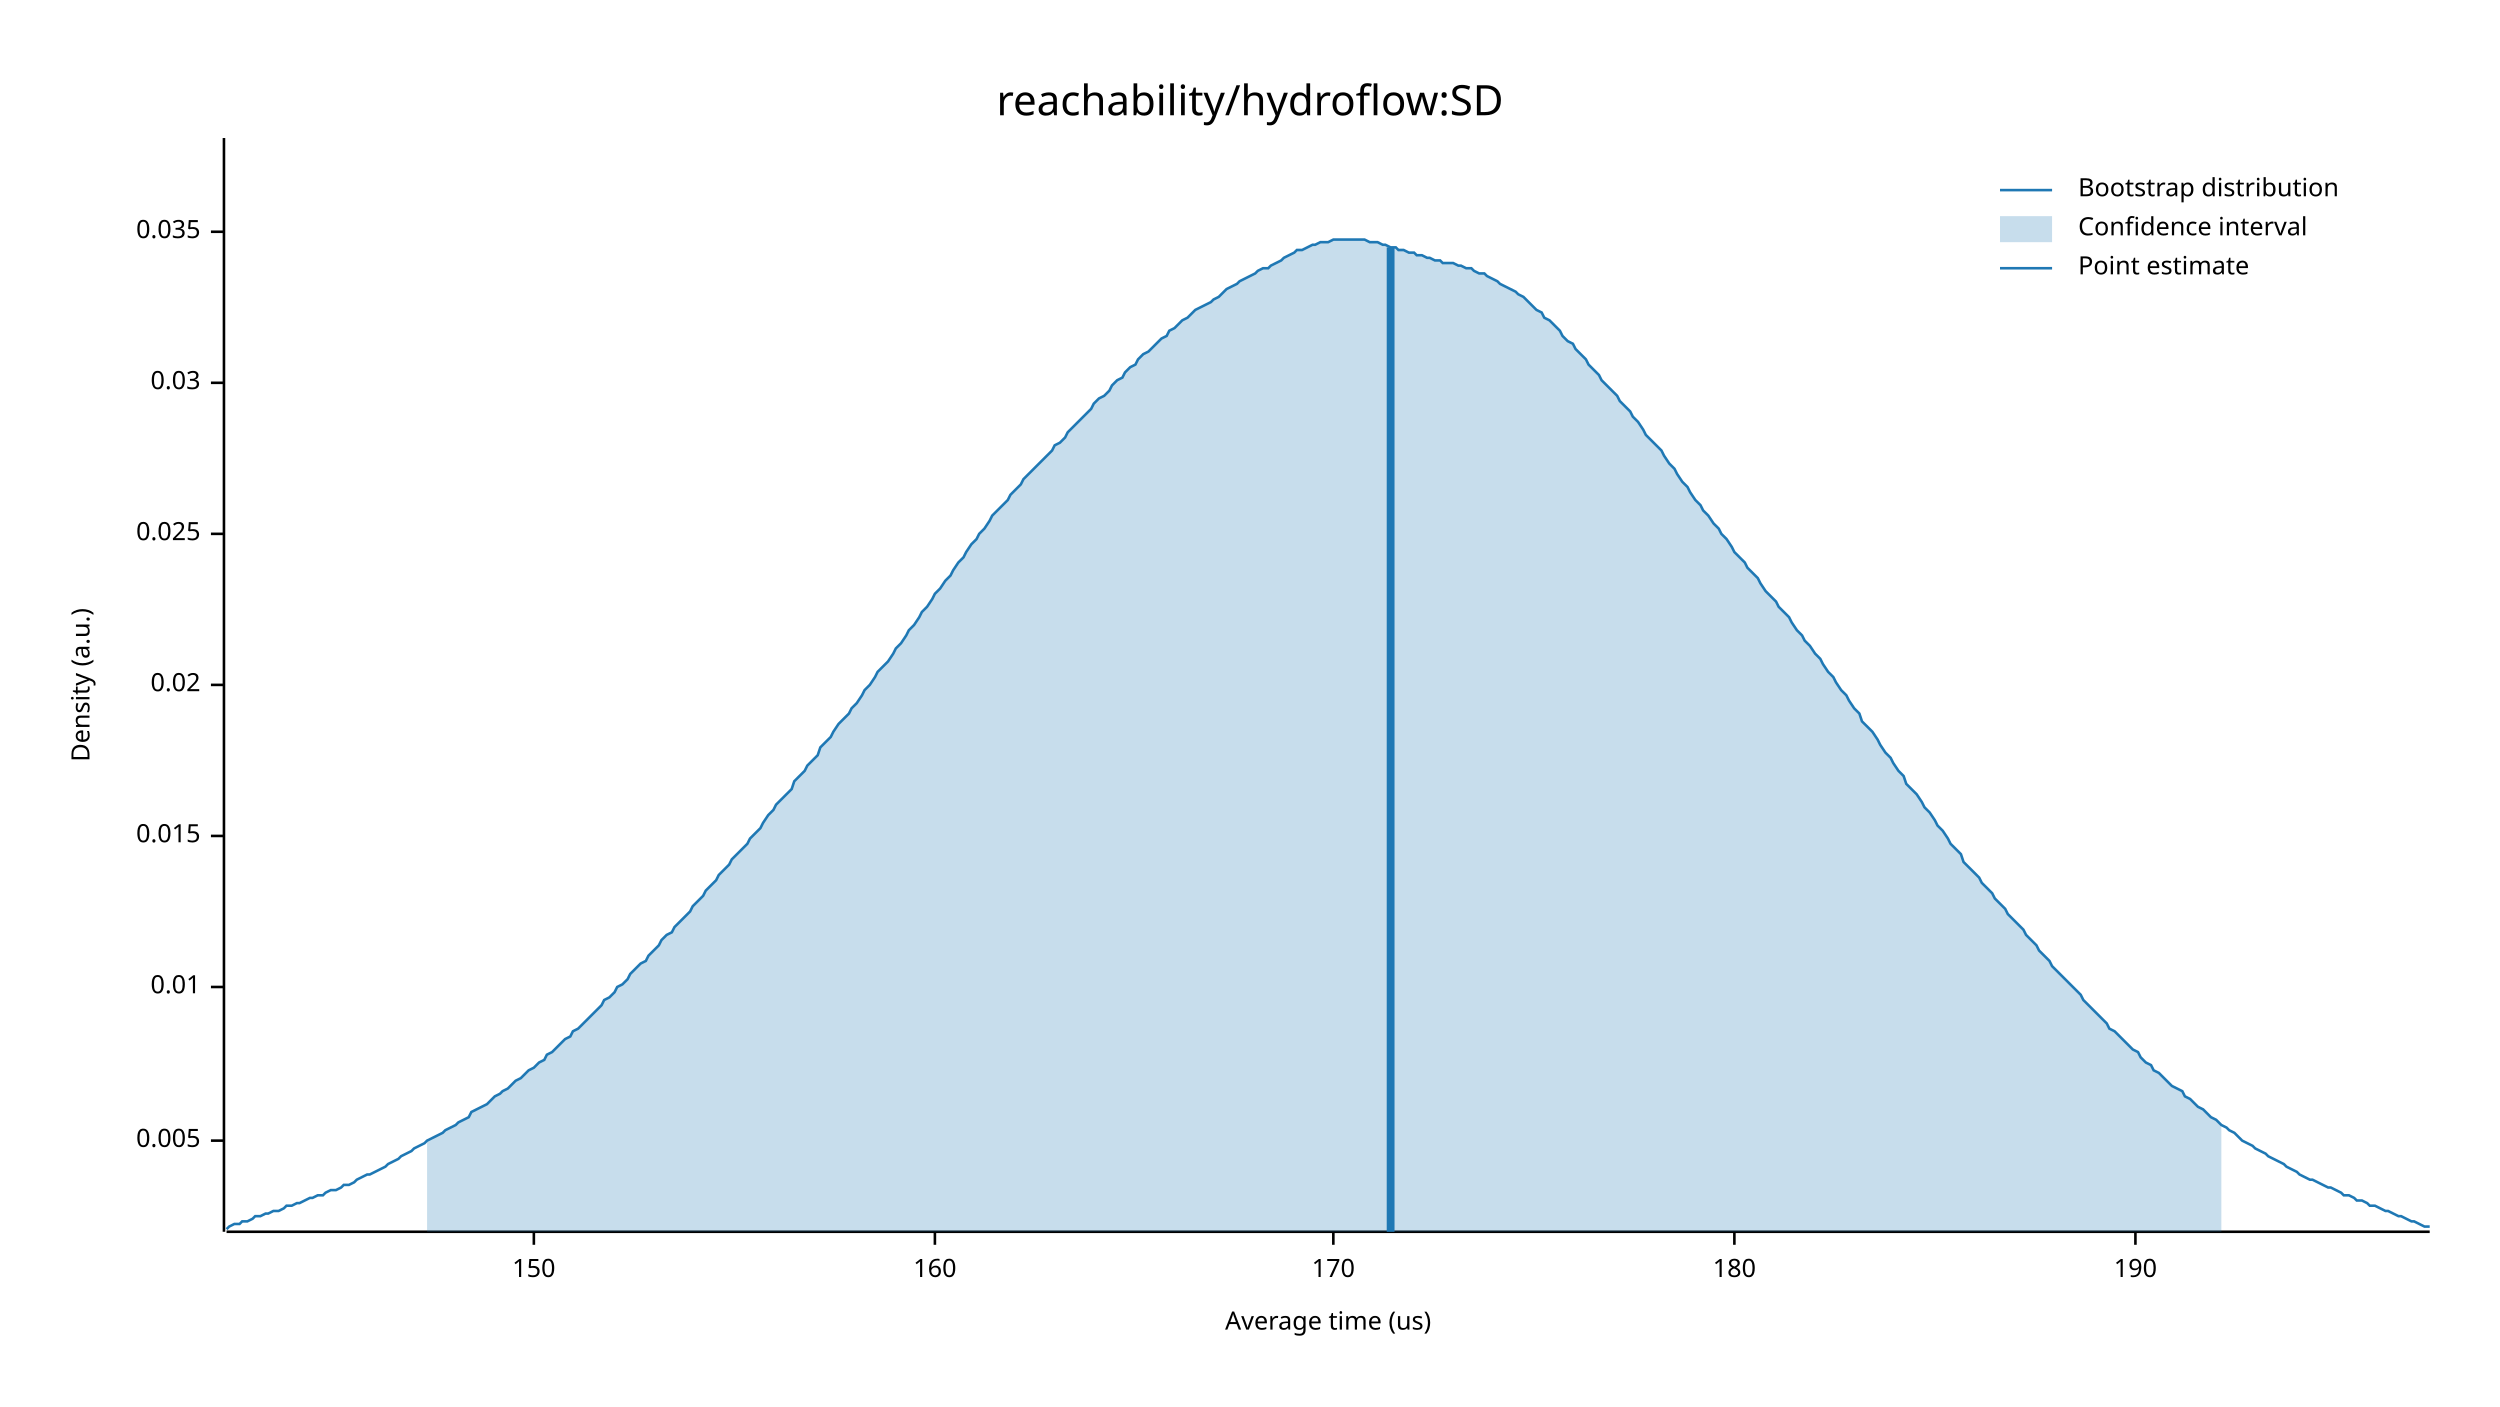
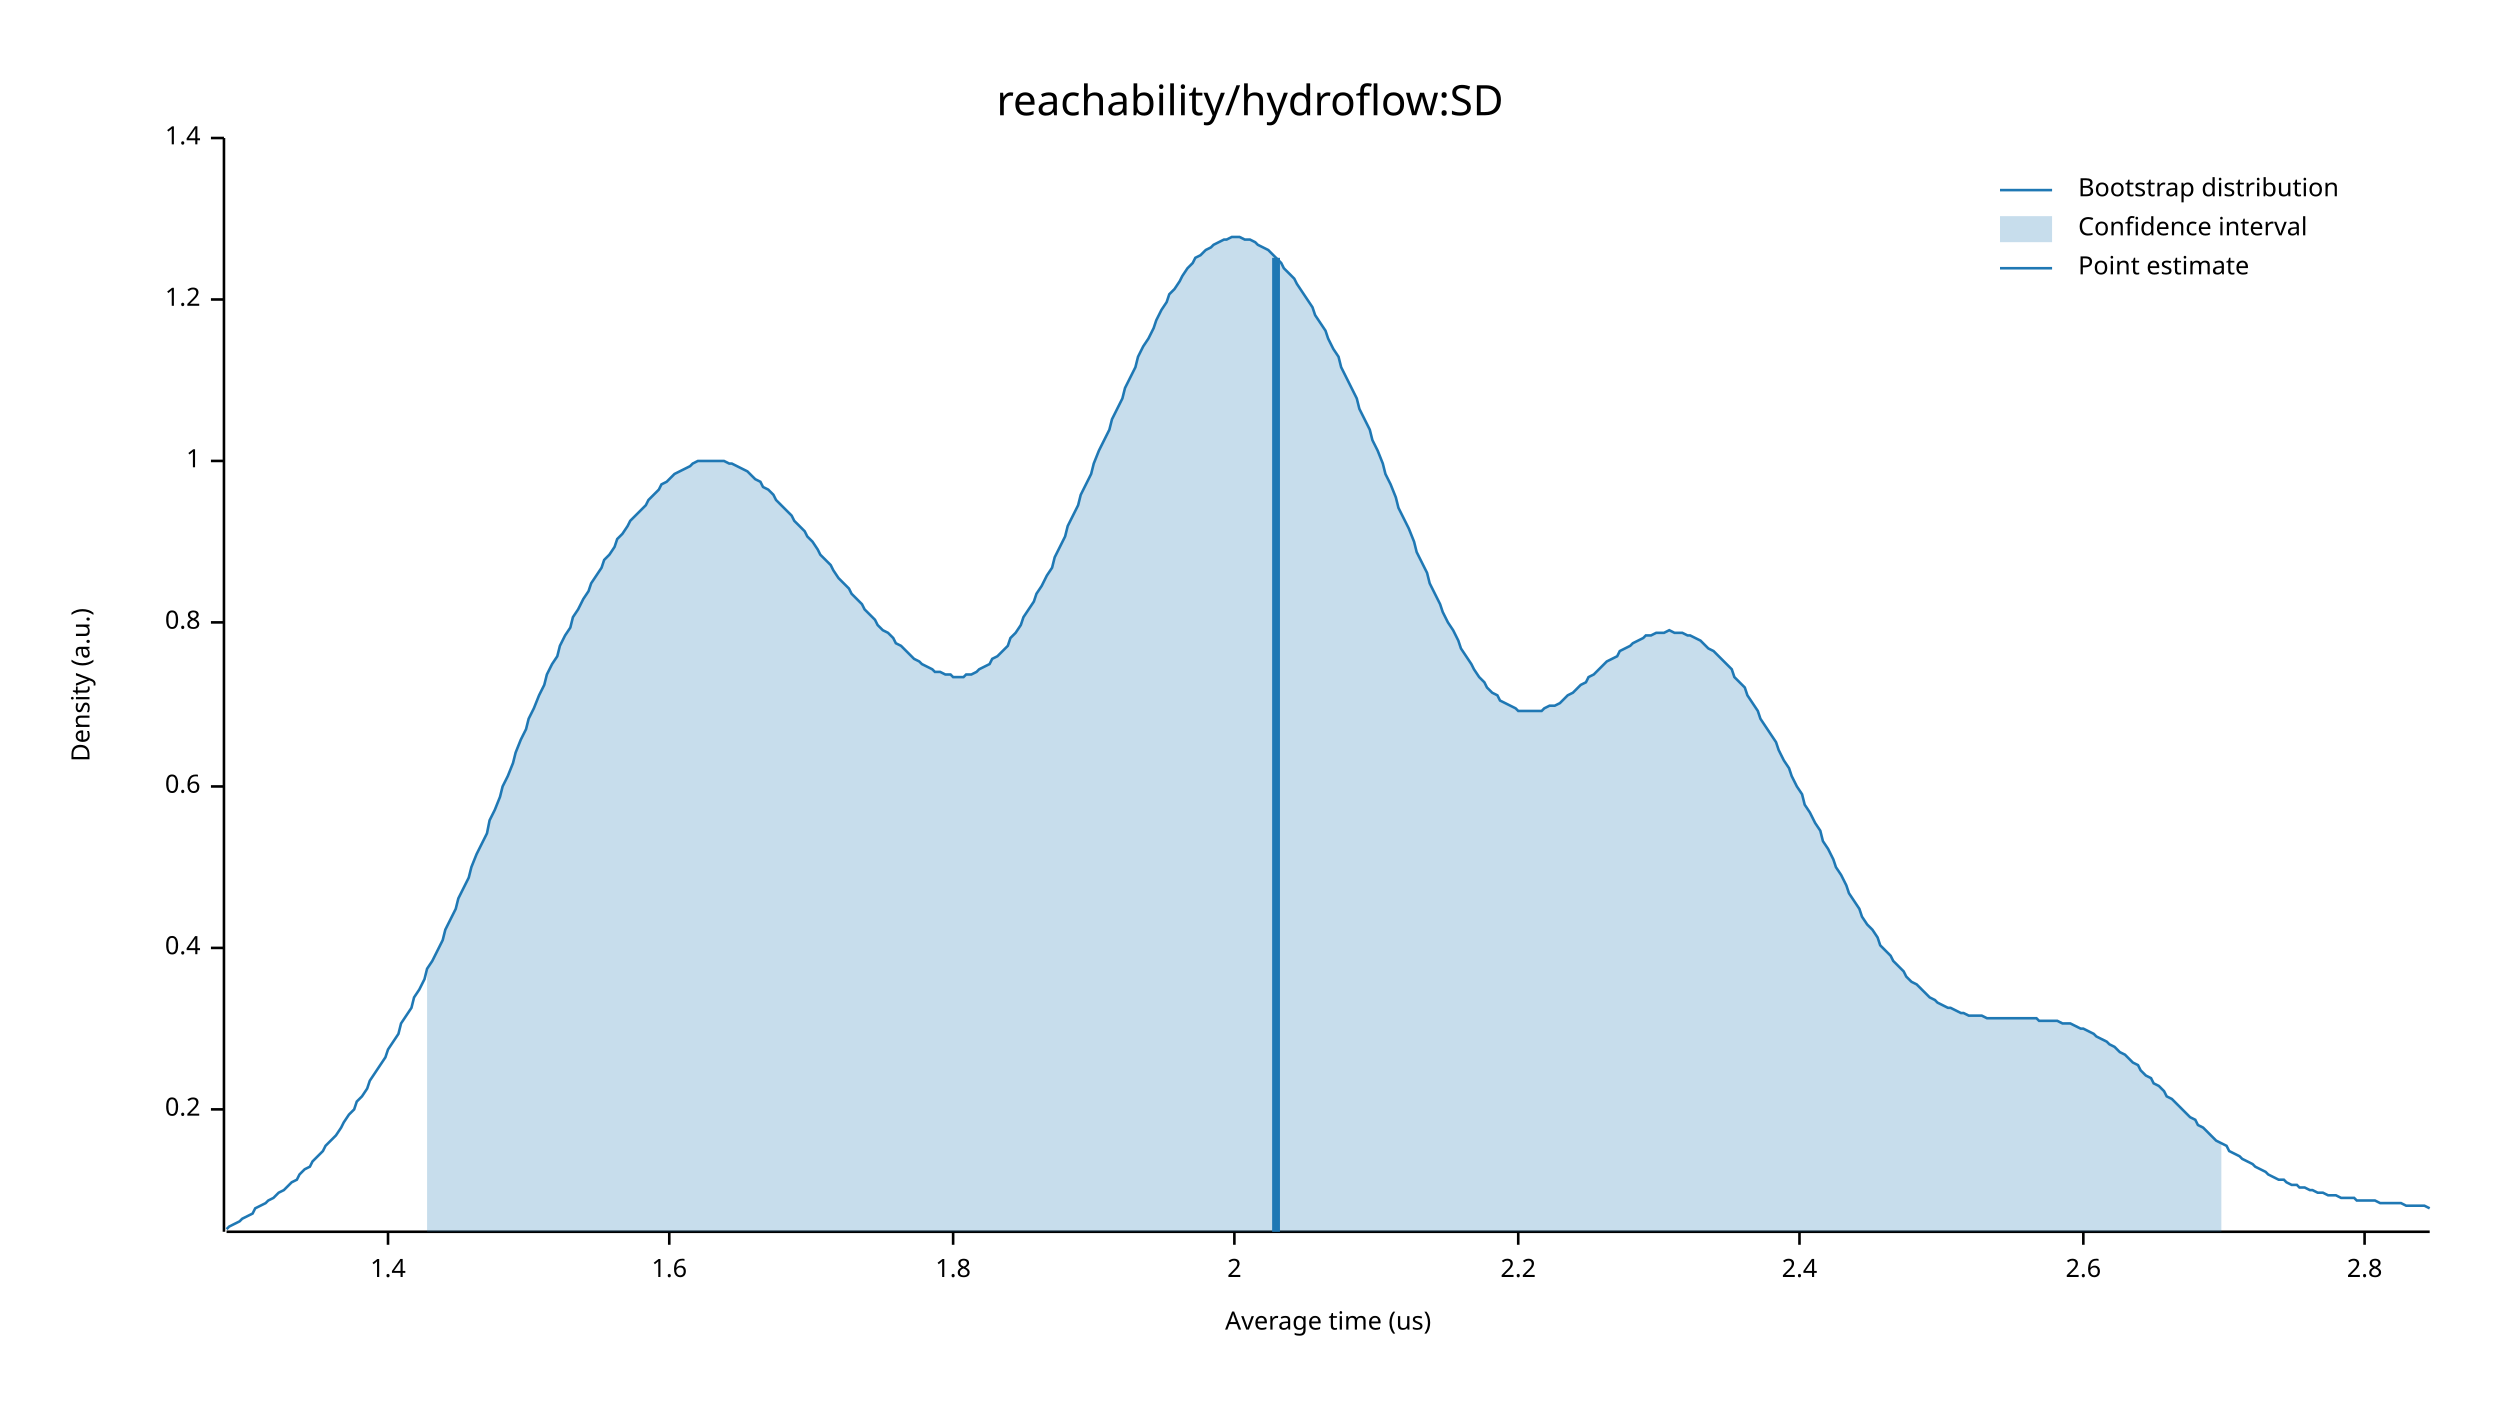
<svg xmlns="http://www.w3.org/2000/svg" width="960" height="540" viewBox="0 0 960 540">
  <text x="480" y="32" dy="0.76em" text-anchor="middle" font-family="sans-serif" font-size="16.129" opacity="1" fill="#000000">
reachability/hydroflow:SD
</text>
  <text x="27" y="263" dy="0.76em" text-anchor="middle" font-family="sans-serif" font-size="9.677" opacity="1" fill="#000000" transform="rotate(270, 27, 263)">
Density (a.u.)
</text>
  <text x="510" y="513" dy="-0.5ex" text-anchor="middle" font-family="sans-serif" font-size="9.677" opacity="1" fill="#000000">
Average time (us)
</text>
  <polyline fill="none" opacity="1" stroke="#000000" stroke-width="1" points="86,53 86,473 " />
-   <text x="77" y="438" dy="0.5ex" text-anchor="end" font-family="sans-serif" font-size="9.677" opacity="1" fill="#000000">
- 0.005
+   <text x="77" y="426" dy="0.5ex" text-anchor="end" font-family="sans-serif" font-size="9.677" opacity="1" fill="#000000">
+ 0.2
</text>
-   <polyline fill="none" opacity="1" stroke="#000000" stroke-width="1" points="81,438 86,438 " />
-   <text x="77" y="379" dy="0.5ex" text-anchor="end" font-family="sans-serif" font-size="9.677" opacity="1" fill="#000000">
- 0.01
+   <polyline fill="none" opacity="1" stroke="#000000" stroke-width="1" points="81,426 86,426 " />
+   <text x="77" y="364" dy="0.5ex" text-anchor="end" font-family="sans-serif" font-size="9.677" opacity="1" fill="#000000">
+ 0.4
</text>
-   <polyline fill="none" opacity="1" stroke="#000000" stroke-width="1" points="81,379 86,379 " />
-   <text x="77" y="321" dy="0.5ex" text-anchor="end" font-family="sans-serif" font-size="9.677" opacity="1" fill="#000000">
- 0.015
+   <polyline fill="none" opacity="1" stroke="#000000" stroke-width="1" points="81,364 86,364 " />
+   <text x="77" y="302" dy="0.5ex" text-anchor="end" font-family="sans-serif" font-size="9.677" opacity="1" fill="#000000">
+ 0.6
</text>
-   <polyline fill="none" opacity="1" stroke="#000000" stroke-width="1" points="81,321 86,321 " />
-   <text x="77" y="263" dy="0.5ex" text-anchor="end" font-family="sans-serif" font-size="9.677" opacity="1" fill="#000000">
- 0.02
+   <polyline fill="none" opacity="1" stroke="#000000" stroke-width="1" points="81,302 86,302 " />
+   <text x="77" y="239" dy="0.5ex" text-anchor="end" font-family="sans-serif" font-size="9.677" opacity="1" fill="#000000">
+ 0.8
</text>
-   <polyline fill="none" opacity="1" stroke="#000000" stroke-width="1" points="81,263 86,263 " />
-   <text x="77" y="205" dy="0.5ex" text-anchor="end" font-family="sans-serif" font-size="9.677" opacity="1" fill="#000000">
- 0.025
+   <polyline fill="none" opacity="1" stroke="#000000" stroke-width="1" points="81,239 86,239 " />
+   <text x="77" y="177" dy="0.5ex" text-anchor="end" font-family="sans-serif" font-size="9.677" opacity="1" fill="#000000">
+ 1
</text>
-   <polyline fill="none" opacity="1" stroke="#000000" stroke-width="1" points="81,205 86,205 " />
-   <text x="77" y="147" dy="0.5ex" text-anchor="end" font-family="sans-serif" font-size="9.677" opacity="1" fill="#000000">
- 0.03
+   <polyline fill="none" opacity="1" stroke="#000000" stroke-width="1" points="81,177 86,177 " />
+   <text x="77" y="115" dy="0.5ex" text-anchor="end" font-family="sans-serif" font-size="9.677" opacity="1" fill="#000000">
+ 1.2
</text>
-   <polyline fill="none" opacity="1" stroke="#000000" stroke-width="1" points="81,147 86,147 " />
-   <text x="77" y="89" dy="0.5ex" text-anchor="end" font-family="sans-serif" font-size="9.677" opacity="1" fill="#000000">
- 0.035
+   <polyline fill="none" opacity="1" stroke="#000000" stroke-width="1" points="81,115 86,115 " />
+   <text x="77" y="53" dy="0.5ex" text-anchor="end" font-family="sans-serif" font-size="9.677" opacity="1" fill="#000000">
+ 1.4
</text>
-   <polyline fill="none" opacity="1" stroke="#000000" stroke-width="1" points="81,89 86,89 " />
+   <polyline fill="none" opacity="1" stroke="#000000" stroke-width="1" points="81,53 86,53 " />
  <polyline fill="none" opacity="1" stroke="#000000" stroke-width="1" points="87,473 933,473 " />
-   <text x="205" y="483" dy="0.76em" text-anchor="middle" font-family="sans-serif" font-size="9.677" opacity="1" fill="#000000">
- 150
+   <text x="149" y="483" dy="0.76em" text-anchor="middle" font-family="sans-serif" font-size="9.677" opacity="1" fill="#000000">
+ 1.4
</text>
-   <polyline fill="none" opacity="1" stroke="#000000" stroke-width="1" points="205,473 205,478 " />
-   <text x="359" y="483" dy="0.76em" text-anchor="middle" font-family="sans-serif" font-size="9.677" opacity="1" fill="#000000">
- 160
+   <polyline fill="none" opacity="1" stroke="#000000" stroke-width="1" points="149,473 149,478 " />
+   <text x="257" y="483" dy="0.76em" text-anchor="middle" font-family="sans-serif" font-size="9.677" opacity="1" fill="#000000">
+ 1.6
</text>
-   <polyline fill="none" opacity="1" stroke="#000000" stroke-width="1" points="359,473 359,478 " />
-   <text x="512" y="483" dy="0.76em" text-anchor="middle" font-family="sans-serif" font-size="9.677" opacity="1" fill="#000000">
- 170
+   <polyline fill="none" opacity="1" stroke="#000000" stroke-width="1" points="257,473 257,478 " />
+   <text x="366" y="483" dy="0.76em" text-anchor="middle" font-family="sans-serif" font-size="9.677" opacity="1" fill="#000000">
+ 1.8
</text>
-   <polyline fill="none" opacity="1" stroke="#000000" stroke-width="1" points="512,473 512,478 " />
-   <text x="666" y="483" dy="0.76em" text-anchor="middle" font-family="sans-serif" font-size="9.677" opacity="1" fill="#000000">
- 180
+   <polyline fill="none" opacity="1" stroke="#000000" stroke-width="1" points="366,473 366,478 " />
+   <text x="474" y="483" dy="0.76em" text-anchor="middle" font-family="sans-serif" font-size="9.677" opacity="1" fill="#000000">
+ 2
</text>
-   <polyline fill="none" opacity="1" stroke="#000000" stroke-width="1" points="666,473 666,478 " />
-   <text x="820" y="483" dy="0.76em" text-anchor="middle" font-family="sans-serif" font-size="9.677" opacity="1" fill="#000000">
- 190
+   <polyline fill="none" opacity="1" stroke="#000000" stroke-width="1" points="474,473 474,478 " />
+   <text x="583" y="483" dy="0.76em" text-anchor="middle" font-family="sans-serif" font-size="9.677" opacity="1" fill="#000000">
+ 2.2
</text>
-   <polyline fill="none" opacity="1" stroke="#000000" stroke-width="1" points="820,473 820,478 " />
-   <polyline fill="none" opacity="1" stroke="#1F78B4" stroke-width="1" points="87,472 88,471 90,470 92,470 93,469 95,469 97,468 98,467 100,467 102,466 103,466 105,465 107,465 109,464 110,463 112,463 114,462 115,462 117,461 119,460 120,460 122,459 124,459 125,458 127,457 129,457 131,456 132,455 134,455 136,454 137,453 139,452 141,451 142,451 144,450 146,449 148,448 149,447 151,446 153,445 154,444 156,443 158,442 159,441 161,440 163,439 164,438 166,437 168,436 170,435 171,434 173,433 175,432 176,431 178,430 180,429 181,427 183,426 185,425 187,424 188,423 190,421 192,420 193,419 195,418 197,416 198,415 200,414 202,412 203,411 205,410 207,408 209,407 210,405 212,404 214,402 215,401 217,399 219,398 220,396 222,395 224,393 226,391 227,390 229,388 231,386 232,384 234,383 236,381 237,379 239,378 241,376 242,374 244,372 246,370 248,369 249,367 251,365 253,363 254,361 256,359 258,358 259,356 261,354 263,352 265,350 266,348 268,346 270,344 271,342 273,340 275,338 276,336 278,334 280,332 281,330 283,328 285,326 287,324 288,322 290,320 292,318 293,316 295,313 297,311 298,309 300,307 302,305 304,303 305,300 307,298 309,296 310,294 312,292 314,290 315,287 317,285 319,283 320,281 322,278 324,276 326,274 327,272 329,270 331,267 332,265 334,263 336,260 337,258 339,256 341,254 343,251 344,249 346,247 348,244 349,242 351,240 353,237 354,235 356,233 358,230 359,228 361,226 363,223 365,221 366,219 368,216 370,214 371,212 373,209 375,207 376,205 378,203 380,200 381,198 383,196 385,194 387,192 388,190 390,188 392,186 393,184 395,182 397,180 398,179 400,177 402,175 404,173 405,171 407,170 409,168 410,166 412,164 414,162 415,161 417,159 419,157 420,155 422,153 424,152 426,150 427,148 429,146 431,145 432,143 434,141 436,140 437,138 439,136 441,135 443,133 444,132 446,130 448,129 449,127 451,126 453,124 454,123 456,122 458,120 459,119 461,118 463,117 465,116 466,115 468,114 470,112 471,111 473,110 475,109 476,108 478,107 480,106 482,105 483,104 485,103 487,103 488,102 490,101 492,100 493,99 495,98 497,97 498,96 500,96 502,95 504,94 505,94 507,93 509,93 510,93 512,92 514,92 515,92 517,92 519,92 521,92 522,92 524,92 526,93 527,93 529,93 531,94 532,94 534,95 536,95 537,96 539,96 541,97 543,97 544,98 546,98 548,99 549,99 551,100 553,100 554,101 556,101 558,101 560,102 561,102 563,103 565,103 566,104 568,105 570,105 571,106 573,107 575,108 576,109 578,110 580,111 582,112 583,113 585,114 587,116 588,117 590,119 592,120 593,122 595,123 597,125 599,127 600,129 602,131 604,132 605,134 607,136 609,138 610,140 612,142 614,144 615,146 617,148 619,150 621,152 622,154 624,156 626,158 627,160 629,162 631,165 632,167 634,169 636,171 638,173 639,175 641,178 643,180 644,182 646,185 648,187 649,189 651,192 653,194 654,196 656,198 658,201 660,203 661,205 663,207 665,210 666,212 668,214 670,216 671,218 673,220 675,222 676,224 678,227 680,229 682,231 683,233 685,235 687,237 688,239 690,242 692,244 693,246 695,248 697,251 699,253 700,255 702,258 704,260 705,262 707,265 709,267 710,269 712,272 714,274 715,277 717,279 719,281 721,284 722,286 724,289 726,291 727,293 729,296 731,298 732,301 734,303 736,305 738,308 739,310 741,312 743,315 744,317 746,319 748,322 749,324 751,326 753,328 754,331 756,333 758,335 760,337 761,339 763,341 765,343 766,345 768,347 770,349 771,351 773,353 775,355 777,357 778,359 780,361 782,363 783,365 785,367 787,369 788,371 790,373 792,375 793,376 795,378 797,380 799,382 800,384 802,386 804,388 805,389 807,391 809,393 810,395 812,396 814,398 816,400 817,401 819,403 821,404 822,406 824,408 826,409 827,411 829,412 831,414 832,415 834,417 836,418 838,419 839,421 841,422 843,424 844,425 846,426 848,428 849,429 851,430 853,432 855,433 856,434 858,435 860,437 861,438 863,439 865,440 866,441 868,442 870,443 871,444 873,445 875,446 877,447 878,448 880,449 882,450 883,451 885,452 887,453 888,453 890,454 892,455 894,456 895,456 897,457 899,458 900,459 902,459 904,460 905,461 907,461 909,462 910,463 912,463 914,464 916,465 917,465 919,466 921,467 922,467 924,468 926,469 927,469 929,470 931,471 933,471 " />
-   <polygon opacity="0.25" fill="#1F78B4" points="164,438 166,437 168,436 170,435 171,434 173,433 175,432 176,431 178,430 180,429 181,427 183,426 185,425 187,424 188,423 190,421 192,420 193,419 195,418 197,416 198,415 200,414 202,412 203,411 205,410 207,408 209,407 210,405 212,404 214,402 215,401 217,399 219,398 220,396 222,395 224,393 226,391 227,390 229,388 231,386 232,384 234,383 236,381 237,379 239,378 241,376 242,374 244,372 246,370 248,369 249,367 251,365 253,363 254,361 256,359 258,358 259,356 261,354 263,352 265,350 266,348 268,346 270,344 271,342 273,340 275,338 276,336 278,334 280,332 281,330 283,328 285,326 287,324 288,322 290,320 292,318 293,316 295,313 297,311 298,309 300,307 302,305 304,303 305,300 307,298 309,296 310,294 312,292 314,290 315,287 317,285 319,283 320,281 322,278 324,276 326,274 327,272 329,270 331,267 332,265 334,263 336,260 337,258 339,256 341,254 343,251 344,249 346,247 348,244 349,242 351,240 353,237 354,235 356,233 358,230 359,228 361,226 363,223 365,221 366,219 368,216 370,214 371,212 373,209 375,207 376,205 378,203 380,200 381,198 383,196 385,194 387,192 388,190 390,188 392,186 393,184 395,182 397,180 398,179 400,177 402,175 404,173 405,171 407,170 409,168 410,166 412,164 414,162 415,161 417,159 419,157 420,155 422,153 424,152 426,150 427,148 429,146 431,145 432,143 434,141 436,140 437,138 439,136 441,135 443,133 444,132 446,130 448,129 449,127 451,126 453,124 454,123 456,122 458,120 459,119 461,118 463,117 465,116 466,115 468,114 470,112 471,111 473,110 475,109 476,108 478,107 480,106 482,105 483,104 485,103 487,103 488,102 490,101 492,100 493,99 495,98 497,97 498,96 500,96 502,95 504,94 505,94 507,93 509,93 510,93 512,92 514,92 515,92 517,92 519,92 521,92 522,92 524,92 526,93 527,93 529,93 531,94 532,94 534,95 536,95 537,96 539,96 541,97 543,97 544,98 546,98 548,99 549,99 551,100 553,100 554,101 556,101 558,101 560,102 561,102 563,103 565,103 566,104 568,105 570,105 571,106 573,107 575,108 576,109 578,110 580,111 582,112 583,113 585,114 587,116 588,117 590,119 592,120 593,122 595,123 597,125 599,127 600,129 602,131 604,132 605,134 607,136 609,138 610,140 612,142 614,144 615,146 617,148 619,150 621,152 622,154 624,156 626,158 627,160 629,162 631,165 632,167 634,169 636,171 638,173 639,175 641,178 643,180 644,182 646,185 648,187 649,189 651,192 653,194 654,196 656,198 658,201 660,203 661,205 663,207 665,210 666,212 668,214 670,216 671,218 673,220 675,222 676,224 678,227 680,229 682,231 683,233 685,235 687,237 688,239 690,242 692,244 693,246 695,248 697,251 699,253 700,255 702,258 704,260 705,262 707,265 709,267 710,269 712,272 714,274 715,277 717,279 719,281 721,284 722,286 724,289 726,291 727,293 729,296 731,298 732,301 734,303 736,305 738,308 739,310 741,312 743,315 744,317 746,319 748,322 749,324 751,326 753,328 754,331 756,333 758,335 760,337 761,339 763,341 765,343 766,345 768,347 770,349 771,351 773,353 775,355 777,357 778,359 780,361 782,363 783,365 785,367 787,369 788,371 790,373 792,375 793,376 795,378 797,380 799,382 800,384 802,386 804,388 805,389 807,391 809,393 810,395 812,396 814,398 816,400 817,401 819,403 821,404 822,406 824,408 826,409 827,411 829,412 831,414 832,415 834,417 836,418 838,419 839,421 841,422 843,424 844,425 846,426 848,428 849,429 851,430 853,432 853,473 164,473 " />
-   <polyline fill="none" opacity="1" stroke="#1F78B4" stroke-width="3" points="534,473 534,95 " />
+   <polyline fill="none" opacity="1" stroke="#000000" stroke-width="1" points="583,473 583,478 " />
+   <text x="691" y="483" dy="0.76em" text-anchor="middle" font-family="sans-serif" font-size="9.677" opacity="1" fill="#000000">
+ 2.4
+ </text>
+   <polyline fill="none" opacity="1" stroke="#000000" stroke-width="1" points="691,473 691,478 " />
+   <text x="800" y="483" dy="0.76em" text-anchor="middle" font-family="sans-serif" font-size="9.677" opacity="1" fill="#000000">
+ 2.6
+ </text>
+   <polyline fill="none" opacity="1" stroke="#000000" stroke-width="1" points="800,473 800,478 " />
+   <text x="908" y="483" dy="0.76em" text-anchor="middle" font-family="sans-serif" font-size="9.677" opacity="1" fill="#000000">
+ 2.8
+ </text>
+   <polyline fill="none" opacity="1" stroke="#000000" stroke-width="1" points="908,473 908,478 " />
+   <polyline fill="none" opacity="1" stroke="#1F78B4" stroke-width="1" points="87,472 88,471 90,470 92,469 93,468 95,467 97,466 98,464 100,463 102,462 103,461 105,460 107,458 109,457 110,456 112,454 114,453 115,451 117,449 119,448 120,446 122,444 124,442 125,440 127,438 129,436 131,433 132,431 134,428 136,426 137,423 139,421 141,418 142,415 144,412 146,409 148,406 149,403 151,400 153,397 154,393 156,390 158,387 159,383 161,380 163,376 164,372 166,369 168,365 170,361 171,357 173,353 175,349 176,345 178,341 180,337 181,333 183,328 185,324 187,320 188,315 190,311 192,306 193,302 195,298 197,293 198,289 200,284 202,280 203,276 205,272 207,267 209,263 210,259 212,255 214,252 215,248 217,244 219,241 220,237 222,234 224,230 226,227 227,224 229,221 231,218 232,215 234,213 236,210 237,207 239,205 241,202 242,200 244,198 246,196 248,194 249,192 251,190 253,188 254,186 256,185 258,183 259,182 261,181 263,180 265,179 266,178 268,177 270,177 271,177 273,177 275,177 276,177 278,177 280,178 281,178 283,179 285,180 287,181 288,182 290,184 292,185 293,187 295,188 297,190 298,192 300,194 302,196 304,198 305,200 307,202 309,204 310,206 312,208 314,211 315,213 317,215 319,217 320,219 322,222 324,224 326,226 327,228 329,230 331,232 332,234 334,236 336,238 337,240 339,242 341,243 343,245 344,247 346,248 348,250 349,251 351,253 353,254 354,255 356,256 358,257 359,258 361,258 363,259 365,259 366,260 368,260 370,260 371,259 373,259 375,258 376,257 378,256 380,255 381,253 383,252 385,250 387,248 388,245 390,243 392,240 393,237 395,234 397,231 398,228 400,225 402,221 404,218 405,214 407,210 409,206 410,202 412,198 414,194 415,190 417,186 419,182 420,178 422,173 424,169 426,165 427,161 429,157 431,153 432,149 434,145 436,141 437,137 439,133 441,130 443,126 444,123 446,119 448,116 449,113 451,111 453,108 454,106 456,103 458,101 459,99 461,98 463,96 465,95 466,94 468,93 470,92 471,92 473,91 475,91 476,91 478,92 480,92 482,93 483,94 485,95 487,96 488,97 490,99 492,101 493,103 495,105 497,107 498,109 500,112 502,115 504,118 505,121 507,124 509,127 510,130 512,134 514,137 515,141 517,145 519,149 521,153 522,157 524,161 526,165 527,169 529,173 531,178 532,182 534,186 536,191 537,195 539,199 541,203 543,208 544,212 546,216 548,220 549,224 551,228 553,232 554,235 556,239 558,242 560,246 561,249 563,252 565,255 566,257 568,260 570,262 571,264 573,266 575,267 576,269 578,270 580,271 582,272 583,273 585,273 587,273 588,273 590,273 592,273 593,272 595,271 597,271 599,270 600,269 602,267 604,266 605,265 607,263 609,262 610,260 612,259 614,257 615,256 617,254 619,253 621,252 622,250 624,249 626,248 627,247 629,246 631,245 632,244 634,244 636,243 638,243 639,243 641,242 643,243 644,243 646,243 648,244 649,244 651,245 653,246 654,247 656,249 658,250 660,252 661,253 663,255 665,257 666,260 668,262 670,264 671,267 673,270 675,273 676,276 678,279 680,282 682,285 683,288 685,292 687,295 688,298 690,302 692,305 693,309 695,312 697,316 699,319 700,323 702,326 704,330 705,333 707,336 709,340 710,343 712,346 714,349 715,352 717,355 719,357 721,360 722,363 724,365 726,367 727,369 729,371 731,373 732,375 734,377 736,378 738,380 739,381 741,383 743,384 744,385 746,386 748,387 749,387 751,388 753,389 754,389 756,390 758,390 760,390 761,390 763,391 765,391 766,391 768,391 770,391 771,391 773,391 775,391 777,391 778,391 780,391 782,391 783,392 785,392 787,392 788,392 790,392 792,393 793,393 795,393 797,394 799,395 800,395 802,396 804,397 805,398 807,399 809,400 810,401 812,402 814,404 816,405 817,406 819,408 821,409 822,411 824,413 826,414 827,416 829,417 831,419 832,421 834,422 836,424 838,426 839,427 841,429 843,430 844,432 846,433 848,435 849,436 851,438 853,439 855,440 856,442 858,443 860,444 861,445 863,446 865,447 866,448 868,449 870,450 871,451 873,452 875,453 877,453 878,454 880,455 882,455 883,456 885,456 887,457 888,457 890,458 892,458 894,459 895,459 897,459 899,460 900,460 902,460 904,460 905,461 907,461 909,461 910,461 912,461 914,462 916,462 917,462 919,462 921,462 922,462 924,463 926,463 927,463 929,463 931,463 933,464 " />
+   <polygon opacity="0.25" fill="#1F78B4" points="164,372 166,369 168,365 170,361 171,357 173,353 175,349 176,345 178,341 180,337 181,333 183,328 185,324 187,320 188,315 190,311 192,306 193,302 195,298 197,293 198,289 200,284 202,280 203,276 205,272 207,267 209,263 210,259 212,255 214,252 215,248 217,244 219,241 220,237 222,234 224,230 226,227 227,224 229,221 231,218 232,215 234,213 236,210 237,207 239,205 241,202 242,200 244,198 246,196 248,194 249,192 251,190 253,188 254,186 256,185 258,183 259,182 261,181 263,180 265,179 266,178 268,177 270,177 271,177 273,177 275,177 276,177 278,177 280,178 281,178 283,179 285,180 287,181 288,182 290,184 292,185 293,187 295,188 297,190 298,192 300,194 302,196 304,198 305,200 307,202 309,204 310,206 312,208 314,211 315,213 317,215 319,217 320,219 322,222 324,224 326,226 327,228 329,230 331,232 332,234 334,236 336,238 337,240 339,242 341,243 343,245 344,247 346,248 348,250 349,251 351,253 353,254 354,255 356,256 358,257 359,258 361,258 363,259 365,259 366,260 368,260 370,260 371,259 373,259 375,258 376,257 378,256 380,255 381,253 383,252 385,250 387,248 388,245 390,243 392,240 393,237 395,234 397,231 398,228 400,225 402,221 404,218 405,214 407,210 409,206 410,202 412,198 414,194 415,190 417,186 419,182 420,178 422,173 424,169 426,165 427,161 429,157 431,153 432,149 434,145 436,141 437,137 439,133 441,130 443,126 444,123 446,119 448,116 449,113 451,111 453,108 454,106 456,103 458,101 459,99 461,98 463,96 465,95 466,94 468,93 470,92 471,92 473,91 475,91 476,91 478,92 480,92 482,93 483,94 485,95 487,96 488,97 490,99 492,101 493,103 495,105 497,107 498,109 500,112 502,115 504,118 505,121 507,124 509,127 510,130 512,134 514,137 515,141 517,145 519,149 521,153 522,157 524,161 526,165 527,169 529,173 531,178 532,182 534,186 536,191 537,195 539,199 541,203 543,208 544,212 546,216 548,220 549,224 551,228 553,232 554,235 556,239 558,242 560,246 561,249 563,252 565,255 566,257 568,260 570,262 571,264 573,266 575,267 576,269 578,270 580,271 582,272 583,273 585,273 587,273 588,273 590,273 592,273 593,272 595,271 597,271 599,270 600,269 602,267 604,266 605,265 607,263 609,262 610,260 612,259 614,257 615,256 617,254 619,253 621,252 622,250 624,249 626,248 627,247 629,246 631,245 632,244 634,244 636,243 638,243 639,243 641,242 643,243 644,243 646,243 648,244 649,244 651,245 653,246 654,247 656,249 658,250 660,252 661,253 663,255 665,257 666,260 668,262 670,264 671,267 673,270 675,273 676,276 678,279 680,282 682,285 683,288 685,292 687,295 688,298 690,302 692,305 693,309 695,312 697,316 699,319 700,323 702,326 704,330 705,333 707,336 709,340 710,343 712,346 714,349 715,352 717,355 719,357 721,360 722,363 724,365 726,367 727,369 729,371 731,373 732,375 734,377 736,378 738,380 739,381 741,383 743,384 744,385 746,386 748,387 749,387 751,388 753,389 754,389 756,390 758,390 760,390 761,390 763,391 765,391 766,391 768,391 770,391 771,391 773,391 775,391 777,391 778,391 780,391 782,391 783,392 785,392 787,392 788,392 790,392 792,393 793,393 795,393 797,394 799,395 800,395 802,396 804,397 805,398 807,399 809,400 810,401 812,402 814,404 816,405 817,406 819,408 821,409 822,411 824,413 826,414 827,416 829,417 831,419 832,421 834,422 836,424 838,426 839,427 841,429 843,430 844,432 846,433 848,435 849,436 851,438 853,439 853,473 164,473 " />
+   <polyline fill="none" opacity="1" stroke="#1F78B4" stroke-width="3" points="490,473 490,99 " />
  <text x="798" y="68" dy="0.76em" text-anchor="start" font-family="sans-serif" font-size="9.677" opacity="1" fill="#000000">
Bootstrap distribution
</text>
  <text x="798" y="83" dy="0.76em" text-anchor="start" font-family="sans-serif" font-size="9.677" opacity="1" fill="#000000">
Confidence interval
</text>
  <text x="798" y="98" dy="0.76em" text-anchor="start" font-family="sans-serif" font-size="9.677" opacity="1" fill="#000000">
Point estimate
</text>
  <polyline fill="none" opacity="1" stroke="#1F78B4" stroke-width="1" points="768,73 788,73 " />
  <rect x="768" y="83" width="20" height="10" opacity="0.25" fill="#1F78B4" stroke="none" />
  <polyline fill="none" opacity="1" stroke="#1F78B4" stroke-width="1" points="768,103 788,103 " />
</svg>
